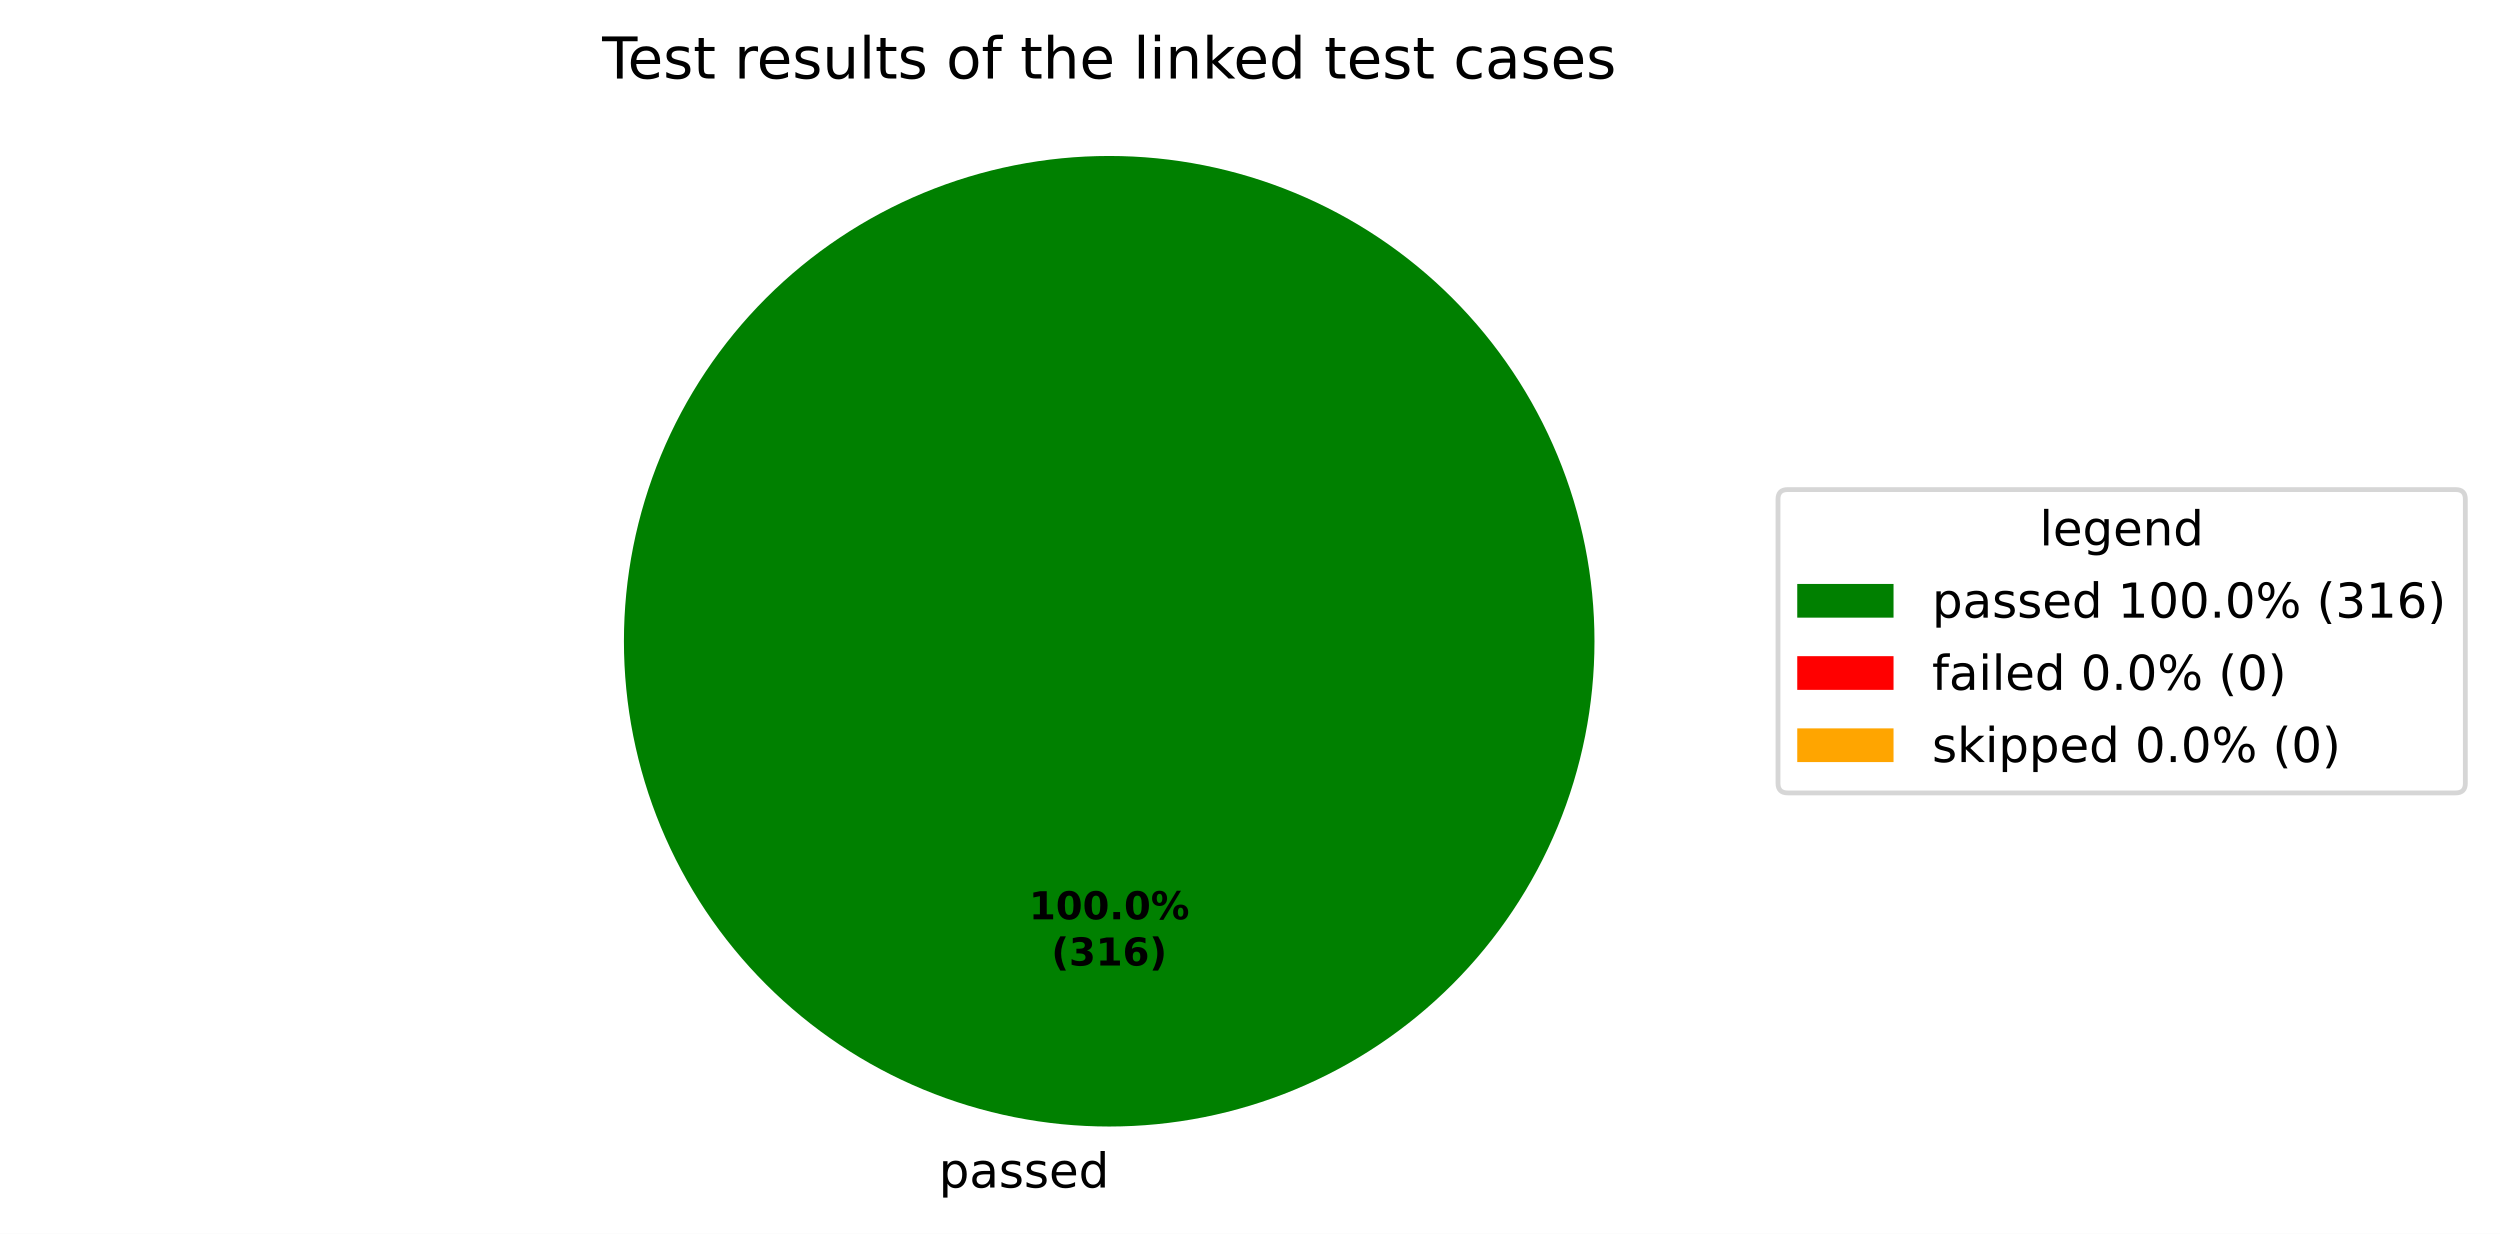
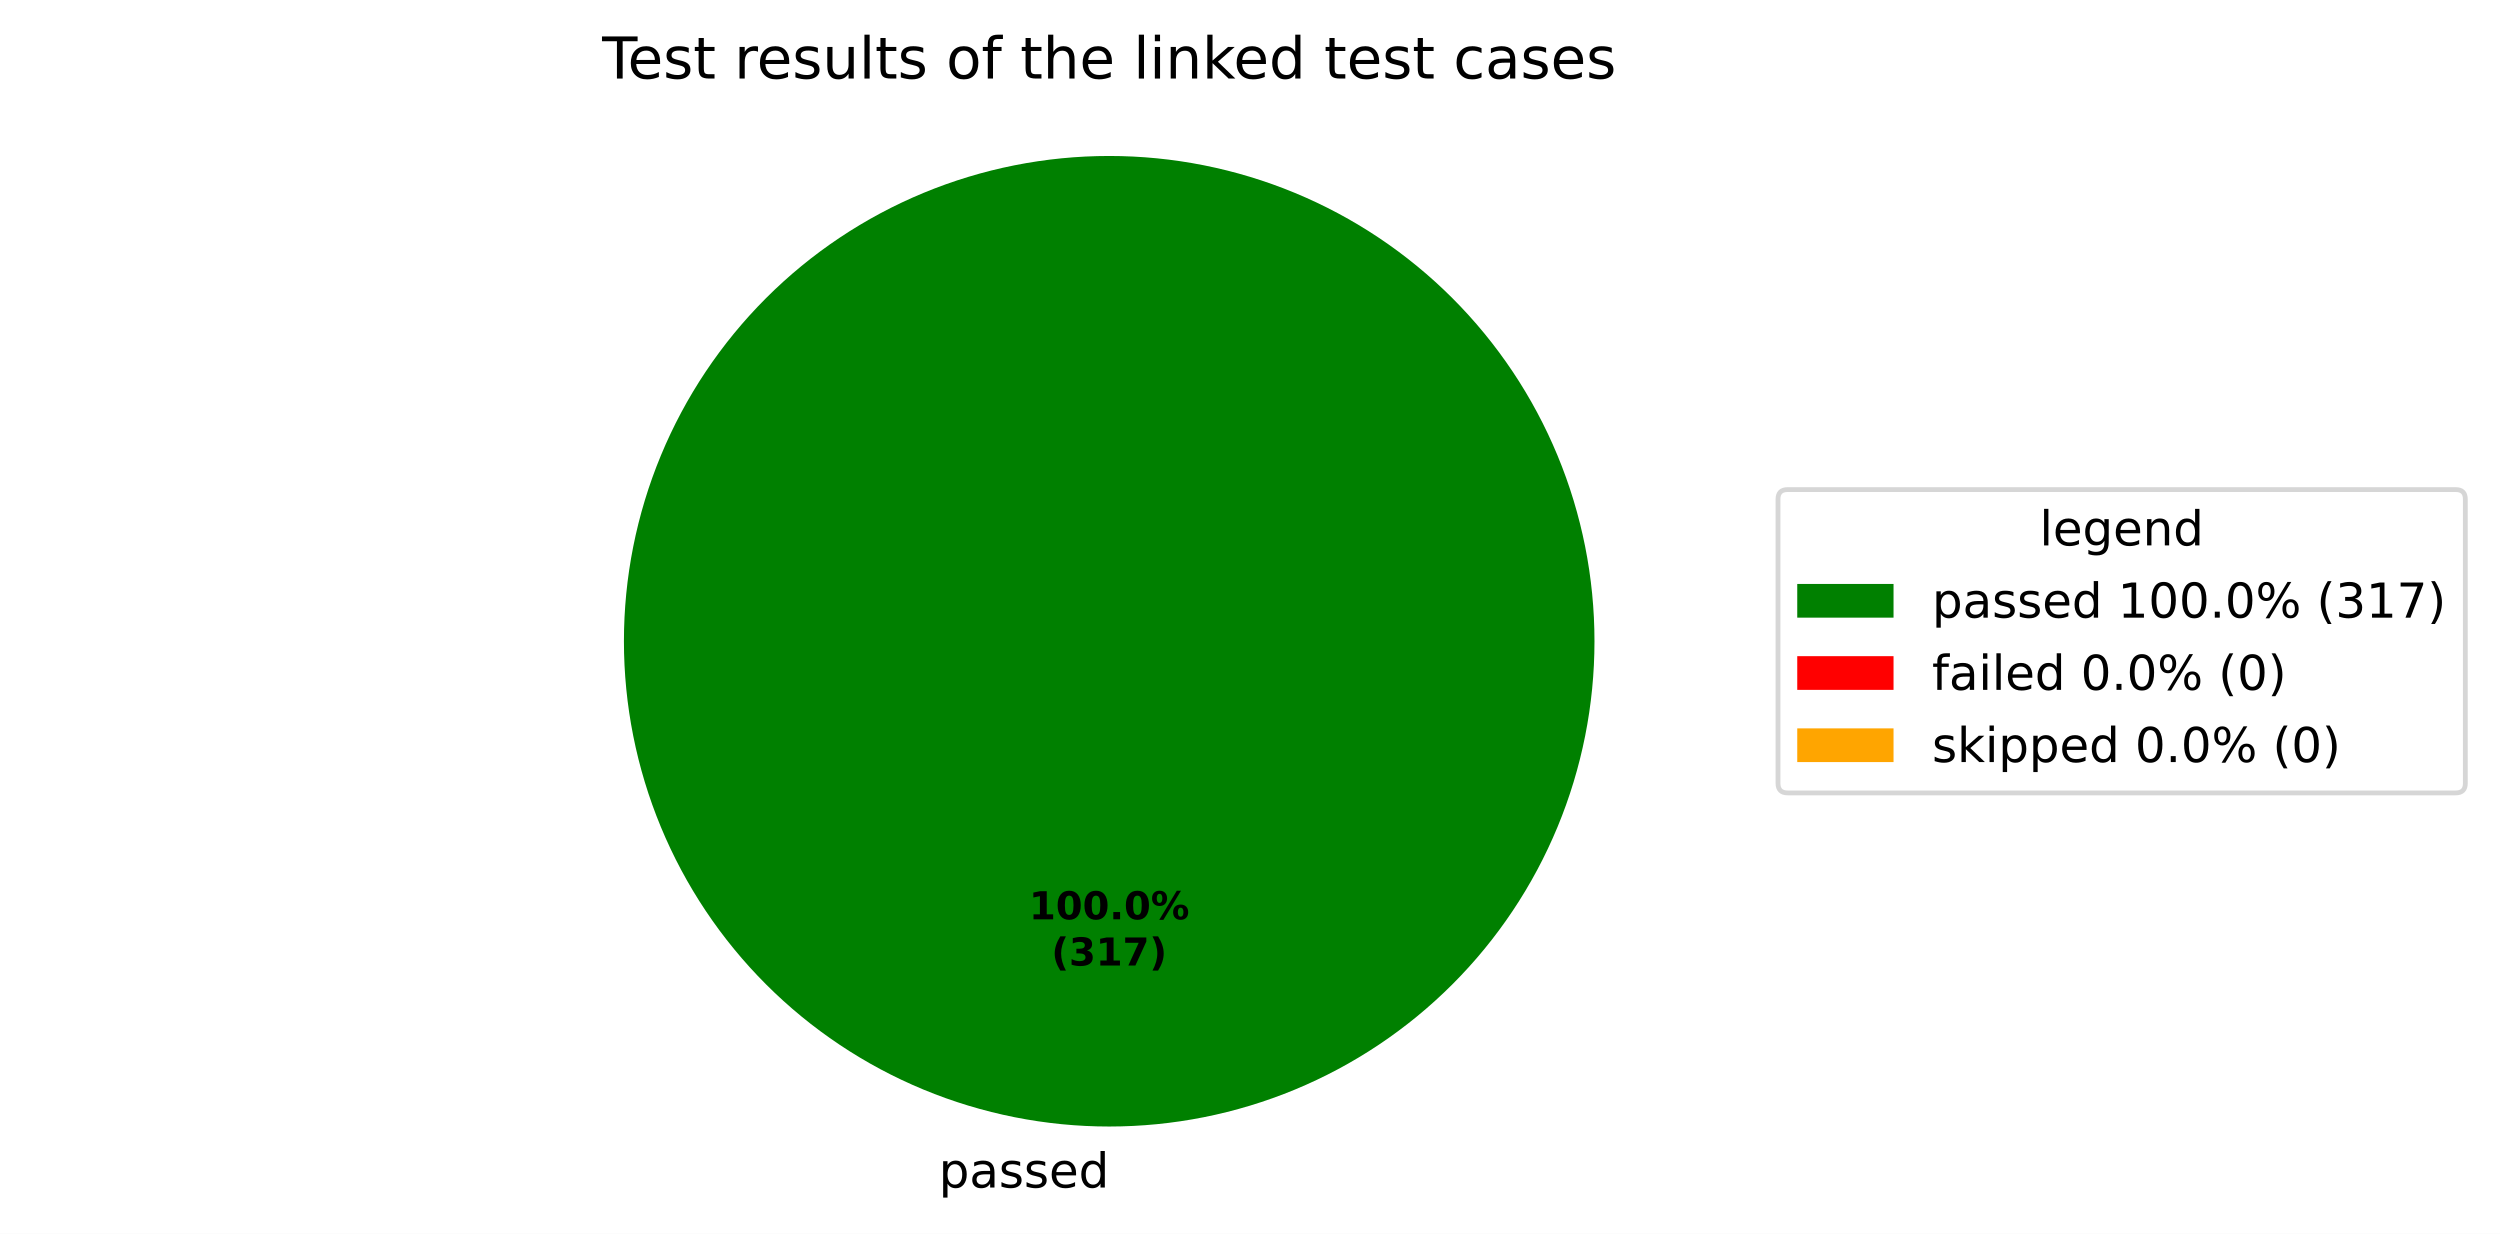
<svg xmlns="http://www.w3.org/2000/svg" xmlns:xlink="http://www.w3.org/1999/xlink" width="519.293pt" height="256.279pt" viewBox="0 0 519.293 256.279" version="1.1">
  <defs>
    <style type="text/css">*{stroke-linejoin: round; stroke-linecap: butt}</style>
  </defs>
  <g id="figure_1">
    <g id="patch_1">
      <path d="M 0 256.279  L 519.293 256.279  L 519.293 0  L 0 0  z " style="fill: #ffffff" />
    </g>
    <g id="axes_1">
      <g id="patch_2">
        <path d="M 331.2 133.198  C 331.2 119.961 328.593 106.853 323.527 94.624  C 318.462 82.394 311.036 71.282 301.676 61.922  C 292.316 52.562 281.204 45.137 268.974 40.071  C 256.745 35.006 243.637 32.398 230.4 32.398  C 217.163 32.398 204.055 35.006 191.826 40.071  C 179.596 45.137 168.484 52.562 159.124 61.922  C 149.764 71.282 142.338 82.394 137.273 94.624  C 132.207 106.853 129.6 119.961 129.6 133.198  C 129.6 146.435 132.207 159.543 137.273 171.773  C 142.338 184.002 149.764 195.115 159.124 204.474  C 168.484 213.834 179.596 221.26 191.826 226.325  C 204.055 231.391 217.163 233.998 230.4 233.998  C 243.637 233.998 256.745 231.391 268.974 226.325  C 281.204 221.26 292.316 213.834 301.676 204.474  C 311.036 195.115 318.462 184.002 323.527 171.773  C 328.593 159.543 331.2 146.435 331.2 133.198  M 230.4 133.198  z " style="fill: #008000" />
      </g>
      <g id="patch_3">
        <path d="M 230.4 32.398  C 230.4 32.398 230.4 32.398 230.4 32.398  L 230.4 133.198  z " style="fill: #ff0000" />
      </g>
      <g id="patch_4">
        <path d="M 230.4 32.398  C 230.4 32.398 230.4 32.398 230.4 32.398  L 230.4 133.198  z " style="fill: #ffa500" />
      </g>
      <g id="matplotlib.axis_1" />
      <g id="matplotlib.axis_2" />
      <g id="text_1">
        <g transform="translate(195.0031 246.6762) scale(0.1 -0.1)">
          <defs>
            <path id="DejaVuSans-53" d="M 1159 525  L 1159 -1331  L 581 -1331  L 581 3500  L 1159 3500  L 1159 2969  Q 1341 3281 1617 3432  Q 1894 3584 2278 3584  Q 2916 3584 3314 3078  Q 3713 2572 3713 1747  Q 3713 922 3314 415  Q 2916 -91 2278 -91  Q 1894 -91 1617 61  Q 1341 213 1159 525  z M 3116 1747  Q 3116 2381 2855 2742  Q 2594 3103 2138 3103  Q 1681 3103 1420 2742  Q 1159 2381 1159 1747  Q 1159 1113 1420 752  Q 1681 391 2138 391  Q 2594 391 2855 752  Q 3116 1113 3116 1747  z " transform="scale(0.015625)" />
            <path id="DejaVuSans-44" d="M 2194 1759  Q 1497 1759 1228 1600  Q 959 1441 959 1056  Q 959 750 1161 570  Q 1363 391 1709 391  Q 2188 391 2477 730  Q 2766 1069 2766 1631  L 2766 1759  L 2194 1759  z M 3341 1997  L 3341 0  L 2766 0  L 2766 531  Q 2569 213 2275 61  Q 1981 -91 1556 -91  Q 1019 -91 701 211  Q 384 513 384 1019  Q 384 1609 779 1909  Q 1175 2209 1959 2209  L 2766 2209  L 2766 2266  Q 2766 2663 2505 2880  Q 2244 3097 1772 3097  Q 1472 3097 1187 3025  Q 903 2953 641 2809  L 641 3341  Q 956 3463 1253 3523  Q 1550 3584 1831 3584  Q 2591 3584 2966 3190  Q 3341 2797 3341 1997  z " transform="scale(0.015625)" />
            <path id="DejaVuSans-56" d="M 2834 3397  L 2834 2853  Q 2591 2978 2328 3040  Q 2066 3103 1784 3103  Q 1356 3103 1142 2972  Q 928 2841 928 2578  Q 928 2378 1081 2264  Q 1234 2150 1697 2047  L 1894 2003  Q 2506 1872 2764 1633  Q 3022 1394 3022 966  Q 3022 478 2636 193  Q 2250 -91 1575 -91  Q 1294 -91 989 -36  Q 684 19 347 128  L 347 722  Q 666 556 975 473  Q 1284 391 1588 391  Q 1994 391 2212 530  Q 2431 669 2431 922  Q 2431 1156 2273 1281  Q 2116 1406 1581 1522  L 1381 1569  Q 847 1681 609 1914  Q 372 2147 372 2553  Q 372 3047 722 3315  Q 1072 3584 1716 3584  Q 2034 3584 2315 3537  Q 2597 3491 2834 3397  z " transform="scale(0.015625)" />
            <path id="DejaVuSans-48" d="M 3597 1894  L 3597 1613  L 953 1613  Q 991 1019 1311 708  Q 1631 397 2203 397  Q 2534 397 2845 478  Q 3156 559 3463 722  L 3463 178  Q 3153 47 2828 -22  Q 2503 -91 2169 -91  Q 1331 -91 842 396  Q 353 884 353 1716  Q 353 2575 817 3079  Q 1281 3584 2069 3584  Q 2775 3584 3186 3129  Q 3597 2675 3597 1894  z M 3022 2063  Q 3016 2534 2758 2815  Q 2500 3097 2075 3097  Q 1594 3097 1305 2825  Q 1016 2553 972 2059  L 3022 2063  z " transform="scale(0.015625)" />
            <path id="DejaVuSans-47" d="M 2906 2969  L 2906 4863  L 3481 4863  L 3481 0  L 2906 0  L 2906 525  Q 2725 213 2448 61  Q 2172 -91 1784 -91  Q 1150 -91 751 415  Q 353 922 353 1747  Q 353 2572 751 3078  Q 1150 3584 1784 3584  Q 2172 3584 2448 3432  Q 2725 3281 2906 2969  z M 947 1747  Q 947 1113 1208 752  Q 1469 391 1925 391  Q 2381 391 2643 752  Q 2906 1113 2906 1747  Q 2906 2381 2643 2742  Q 2381 3103 1925 3103  Q 1469 3103 1208 2742  Q 947 2381 947 1747  z " transform="scale(0.015625)" />
          </defs>
          <use xlink:href="#DejaVuSans-53" />
          <use xlink:href="#DejaVuSans-44" transform="translate(63.48438 0)" />
          <use xlink:href="#DejaVuSans-56" transform="translate(124.7656 0)" />
          <use xlink:href="#DejaVuSans-56" transform="translate(176.8594 0)" />
          <use xlink:href="#DejaVuSans-48" transform="translate(228.9531 0)" />
          <use xlink:href="#DejaVuSans-47" transform="translate(290.4844 0)" />
        </g>
      </g>
      <g id="text_2">
        <g transform="translate(213.74 190.9555) scale(0.08 -0.08)">
          <defs>
            <path id="DejaVuSans-Bold-14" d="M 750 831  L 1813 831  L 1813 3847  L 722 3622  L 722 4441  L 1806 4666  L 2950 4666  L 2950 831  L 4013 831  L 4013 0  L 750 0  L 750 831  z " transform="scale(0.015625)" />
            <path id="DejaVuSans-Bold-13" d="M 2944 2338  Q 2944 3213 2780 3570  Q 2616 3928 2228 3928  Q 1841 3928 1675 3570  Q 1509 3213 1509 2338  Q 1509 1453 1675 1090  Q 1841 728 2228 728  Q 2613 728 2778 1090  Q 2944 1453 2944 2338  z M 4147 2328  Q 4147 1169 3647 539  Q 3147 -91 2228 -91  Q 1306 -91 806 539  Q 306 1169 306 2328  Q 306 3491 806 4120  Q 1306 4750 2228 4750  Q 3147 4750 3647 4120  Q 4147 3491 4147 2328  z " transform="scale(0.015625)" />
            <path id="DejaVuSans-Bold-11" d="M 653 1209  L 1778 1209  L 1778 0  L 653 0  L 653 1209  z " transform="scale(0.015625)" />
            <path id="DejaVuSans-Bold-8" d="M 4959 1925  Q 4738 1925 4616 1733  Q 4494 1541 4494 1184  Q 4494 825 4614 633  Q 4734 441 4959 441  Q 5184 441 5303 633  Q 5422 825 5422 1184  Q 5422 1541 5301 1733  Q 5181 1925 4959 1925  z M 4959 2450  Q 5541 2450 5875 2112  Q 6209 1775 6209 1184  Q 6209 594 5875 251  Q 5541 -91 4959 -91  Q 4378 -91 4042 251  Q 3706 594 3706 1184  Q 3706 1772 4042 2111  Q 4378 2450 4959 2450  z M 2094 -91  L 1403 -91  L 4319 4750  L 5013 4750  L 2094 -91  z M 1453 4750  Q 2034 4750 2367 4411  Q 2700 4072 2700 3481  Q 2700 2891 2367 2550  Q 2034 2209 1453 2209  Q 872 2209 539 2550  Q 206 2891 206 3481  Q 206 4072 539 4411  Q 872 4750 1453 4750  z M 1453 4225  Q 1228 4225 1106 4031  Q 984 3838 984 3481  Q 984 3122 1106 2926  Q 1228 2731 1453 2731  Q 1678 2731 1798 2926  Q 1919 3122 1919 3481  Q 1919 3838 1797 4031  Q 1675 4225 1453 4225  z " transform="scale(0.015625)" />
          </defs>
          <use xlink:href="#DejaVuSans-Bold-14" />
          <use xlink:href="#DejaVuSans-Bold-13" transform="translate(69.57812 0)" />
          <use xlink:href="#DejaVuSans-Bold-13" transform="translate(139.1562 0)" />
          <use xlink:href="#DejaVuSans-Bold-11" transform="translate(208.7344 0)" />
          <use xlink:href="#DejaVuSans-Bold-13" transform="translate(246.7188 0)" />
          <use xlink:href="#DejaVuSans-Bold-8" transform="translate(316.2969 0)" />
        </g>
        <g transform="translate(218.3944 200.557) scale(0.08 -0.08)">
          <defs>
            <path id="DejaVuSans-Bold-b" d="M 2413 -844  L 1484 -844  Q 1006 -72 778 623  Q 550 1319 550 2003  Q 550 2688 779 3389  Q 1009 4091 1484 4856  L 2413 4856  Q 2013 4116 1813 3408  Q 1613 2700 1613 2009  Q 1613 1319 1811 609  Q 2009 -100 2413 -844  z " transform="scale(0.015625)" />
            <path id="DejaVuSans-Bold-16" d="M 2981 2516  Q 3453 2394 3698 2092  Q 3944 1791 3944 1325  Q 3944 631 3412 270  Q 2881 -91 1863 -91  Q 1503 -91 1142 -33  Q 781 25 428 141  L 428 1069  Q 766 900 1098 814  Q 1431 728 1753 728  Q 2231 728 2486 893  Q 2741 1059 2741 1369  Q 2741 1688 2480 1852  Q 2219 2016 1709 2016  L 1228 2016  L 1228 2791  L 1734 2791  Q 2188 2791 2409 2933  Q 2631 3075 2631 3366  Q 2631 3634 2415 3781  Q 2200 3928 1806 3928  Q 1516 3928 1219 3862  Q 922 3797 628 3669  L 628 4550  Q 984 4650 1334 4700  Q 1684 4750 2022 4750  Q 2931 4750 3382 4451  Q 3834 4153 3834 3553  Q 3834 3144 3618 2883  Q 3403 2622 2981 2516  z " transform="scale(0.015625)" />
-             <path id="DejaVuSans-Bold-19" d="M 2316 2303  Q 2000 2303 1842 2098  Q 1684 1894 1684 1484  Q 1684 1075 1842 870  Q 2000 666 2316 666  Q 2634 666 2792 870  Q 2950 1075 2950 1484  Q 2950 1894 2792 2098  Q 2634 2303 2316 2303  z M 3803 4544  L 3803 3681  Q 3506 3822 3243 3889  Q 2981 3956 2731 3956  Q 2194 3956 1894 3657  Q 1594 3359 1544 2772  Q 1750 2925 1990 3001  Q 2231 3078 2516 3078  Q 3231 3078 3670 2659  Q 4109 2241 4109 1563  Q 4109 813 3618 361  Q 3128 -91 2303 -91  Q 1394 -91 895 523  Q 397 1138 397 2266  Q 397 3422 980 4083  Q 1563 4744 2578 4744  Q 2900 4744 3203 4694  Q 3506 4644 3803 4544  z " transform="scale(0.015625)" />
+             <path id="DejaVuSans-Bold-1a" d="M 428 4666  L 3944 4666  L 3944 3988  L 2125 0  L 953 0  L 2675 3781  L 428 3781  L 428 4666  z " transform="scale(0.015625)" />
            <path id="DejaVuSans-Bold-c" d="M 513 -844  Q 913 -100 1113 609  Q 1313 1319 1313 2009  Q 1313 2700 1113 3408  Q 913 4116 513 4856  L 1441 4856  Q 1916 4091 2145 3389  Q 2375 2688 2375 2003  Q 2375 1319 2147 623  Q 1919 -72 1441 -844  L 513 -844  z " transform="scale(0.015625)" />
          </defs>
          <use xlink:href="#DejaVuSans-Bold-b" />
          <use xlink:href="#DejaVuSans-Bold-16" transform="translate(45.70312 0)" />
          <use xlink:href="#DejaVuSans-Bold-14" transform="translate(115.2812 0)" />
-           <use xlink:href="#DejaVuSans-Bold-19" transform="translate(184.8594 0)" />
+           <use xlink:href="#DejaVuSans-Bold-1a" transform="translate(184.8594 0)" />
          <use xlink:href="#DejaVuSans-Bold-c" transform="translate(254.4375 0)" />
        </g>
      </g>
      <g id="text_3">
        <g transform="translate(125.0756 16.31812) scale(0.12 -0.12)">
          <defs>
            <path id="DejaVuSans-37" d="M -19 4666  L 3928 4666  L 3928 4134  L 2272 4134  L 2272 0  L 1638 0  L 1638 4134  L -19 4134  L -19 4666  z " transform="scale(0.015625)" />
            <path id="DejaVuSans-57" d="M 1172 4494  L 1172 3500  L 2356 3500  L 2356 3053  L 1172 3053  L 1172 1153  Q 1172 725 1289 603  Q 1406 481 1766 481  L 2356 481  L 2356 0  L 1766 0  Q 1100 0 847 248  Q 594 497 594 1153  L 594 3053  L 172 3053  L 172 3500  L 594 3500  L 594 4494  L 1172 4494  z " transform="scale(0.015625)" />
            <path id="DejaVuSans-3" transform="scale(0.015625)" />
            <path id="DejaVuSans-55" d="M 2631 2963  Q 2534 3019 2420 3045  Q 2306 3072 2169 3072  Q 1681 3072 1420 2755  Q 1159 2438 1159 1844  L 1159 0  L 581 0  L 581 3500  L 1159 3500  L 1159 2956  Q 1341 3275 1631 3429  Q 1922 3584 2338 3584  Q 2397 3584 2469 3576  Q 2541 3569 2628 3553  L 2631 2963  z " transform="scale(0.015625)" />
            <path id="DejaVuSans-58" d="M 544 1381  L 544 3500  L 1119 3500  L 1119 1403  Q 1119 906 1312 657  Q 1506 409 1894 409  Q 2359 409 2629 706  Q 2900 1003 2900 1516  L 2900 3500  L 3475 3500  L 3475 0  L 2900 0  L 2900 538  Q 2691 219 2414 64  Q 2138 -91 1772 -91  Q 1169 -91 856 284  Q 544 659 544 1381  z M 1991 3584  L 1991 3584  z " transform="scale(0.015625)" />
            <path id="DejaVuSans-4f" d="M 603 4863  L 1178 4863  L 1178 0  L 603 0  L 603 4863  z " transform="scale(0.015625)" />
            <path id="DejaVuSans-52" d="M 1959 3097  Q 1497 3097 1228 2736  Q 959 2375 959 1747  Q 959 1119 1226 758  Q 1494 397 1959 397  Q 2419 397 2687 759  Q 2956 1122 2956 1747  Q 2956 2369 2687 2733  Q 2419 3097 1959 3097  z M 1959 3584  Q 2709 3584 3137 3096  Q 3566 2609 3566 1747  Q 3566 888 3137 398  Q 2709 -91 1959 -91  Q 1206 -91 779 398  Q 353 888 353 1747  Q 353 2609 779 3096  Q 1206 3584 1959 3584  z " transform="scale(0.015625)" />
            <path id="DejaVuSans-49" d="M 2375 4863  L 2375 4384  L 1825 4384  Q 1516 4384 1395 4259  Q 1275 4134 1275 3809  L 1275 3500  L 2222 3500  L 2222 3053  L 1275 3053  L 1275 0  L 697 0  L 697 3053  L 147 3053  L 147 3500  L 697 3500  L 697 3744  Q 697 4328 969 4595  Q 1241 4863 1831 4863  L 2375 4863  z " transform="scale(0.015625)" />
            <path id="DejaVuSans-4b" d="M 3513 2113  L 3513 0  L 2938 0  L 2938 2094  Q 2938 2591 2744 2837  Q 2550 3084 2163 3084  Q 1697 3084 1428 2787  Q 1159 2491 1159 1978  L 1159 0  L 581 0  L 581 4863  L 1159 4863  L 1159 2956  Q 1366 3272 1645 3428  Q 1925 3584 2291 3584  Q 2894 3584 3203 3211  Q 3513 2838 3513 2113  z " transform="scale(0.015625)" />
            <path id="DejaVuSans-4c" d="M 603 3500  L 1178 3500  L 1178 0  L 603 0  L 603 3500  z M 603 4863  L 1178 4863  L 1178 4134  L 603 4134  L 603 4863  z " transform="scale(0.015625)" />
            <path id="DejaVuSans-51" d="M 3513 2113  L 3513 0  L 2938 0  L 2938 2094  Q 2938 2591 2744 2837  Q 2550 3084 2163 3084  Q 1697 3084 1428 2787  Q 1159 2491 1159 1978  L 1159 0  L 581 0  L 581 3500  L 1159 3500  L 1159 2956  Q 1366 3272 1645 3428  Q 1925 3584 2291 3584  Q 2894 3584 3203 3211  Q 3513 2838 3513 2113  z " transform="scale(0.015625)" />
            <path id="DejaVuSans-4e" d="M 581 4863  L 1159 4863  L 1159 1991  L 2875 3500  L 3609 3500  L 1753 1863  L 3688 0  L 2938 0  L 1159 1709  L 1159 0  L 581 0  L 581 4863  z " transform="scale(0.015625)" />
            <path id="DejaVuSans-46" d="M 3122 3366  L 3122 2828  Q 2878 2963 2633 3030  Q 2388 3097 2138 3097  Q 1578 3097 1268 2742  Q 959 2388 959 1747  Q 959 1106 1268 751  Q 1578 397 2138 397  Q 2388 397 2633 464  Q 2878 531 3122 666  L 3122 134  Q 2881 22 2623 -34  Q 2366 -91 2075 -91  Q 1284 -91 818 406  Q 353 903 353 1747  Q 353 2603 823 3093  Q 1294 3584 2113 3584  Q 2378 3584 2631 3529  Q 2884 3475 3122 3366  z " transform="scale(0.015625)" />
          </defs>
          <use xlink:href="#DejaVuSans-37" />
          <use xlink:href="#DejaVuSans-48" transform="translate(44.09375 0)" />
          <use xlink:href="#DejaVuSans-56" transform="translate(105.625 0)" />
          <use xlink:href="#DejaVuSans-57" transform="translate(157.7188 0)" />
          <use xlink:href="#DejaVuSans-3" transform="translate(196.9219 0)" />
          <use xlink:href="#DejaVuSans-55" transform="translate(228.7031 0)" />
          <use xlink:href="#DejaVuSans-48" transform="translate(267.6094 0)" />
          <use xlink:href="#DejaVuSans-56" transform="translate(329.1406 0)" />
          <use xlink:href="#DejaVuSans-58" transform="translate(381.2344 0)" />
          <use xlink:href="#DejaVuSans-4f" transform="translate(444.6094 0)" />
          <use xlink:href="#DejaVuSans-57" transform="translate(472.3906 0)" />
          <use xlink:href="#DejaVuSans-56" transform="translate(511.5938 0)" />
          <use xlink:href="#DejaVuSans-3" transform="translate(563.6875 0)" />
          <use xlink:href="#DejaVuSans-52" transform="translate(595.4688 0)" />
          <use xlink:href="#DejaVuSans-49" transform="translate(656.6562 0)" />
          <use xlink:href="#DejaVuSans-3" transform="translate(691.8594 0)" />
          <use xlink:href="#DejaVuSans-57" transform="translate(723.6406 0)" />
          <use xlink:href="#DejaVuSans-4b" transform="translate(762.8438 0)" />
          <use xlink:href="#DejaVuSans-48" transform="translate(826.2188 0)" />
          <use xlink:href="#DejaVuSans-3" transform="translate(887.75 0)" />
          <use xlink:href="#DejaVuSans-4f" transform="translate(919.5312 0)" />
          <use xlink:href="#DejaVuSans-4c" transform="translate(947.3125 0)" />
          <use xlink:href="#DejaVuSans-51" transform="translate(975.0938 0)" />
          <use xlink:href="#DejaVuSans-4e" transform="translate(1038.469 0)" />
          <use xlink:href="#DejaVuSans-48" transform="translate(1092.812 0)" />
          <use xlink:href="#DejaVuSans-47" transform="translate(1154.344 0)" />
          <use xlink:href="#DejaVuSans-3" transform="translate(1217.828 0)" />
          <use xlink:href="#DejaVuSans-57" transform="translate(1249.609 0)" />
          <use xlink:href="#DejaVuSans-48" transform="translate(1288.812 0)" />
          <use xlink:href="#DejaVuSans-56" transform="translate(1350.344 0)" />
          <use xlink:href="#DejaVuSans-57" transform="translate(1402.438 0)" />
          <use xlink:href="#DejaVuSans-3" transform="translate(1441.641 0)" />
          <use xlink:href="#DejaVuSans-46" transform="translate(1473.422 0)" />
          <use xlink:href="#DejaVuSans-44" transform="translate(1528.406 0)" />
          <use xlink:href="#DejaVuSans-56" transform="translate(1589.688 0)" />
          <use xlink:href="#DejaVuSans-48" transform="translate(1641.781 0)" />
          <use xlink:href="#DejaVuSans-56" transform="translate(1703.312 0)" />
        </g>
      </g>
      <g id="legend_1">
        <g id="patch_5">
          <path d="M 371.32 164.7  L 510.093 164.7  Q 512.093 164.7 512.093 162.7  L 512.093 103.697  Q 512.093 101.697 510.093 101.697  L 371.32 101.697  Q 369.32 101.697 369.32 103.697  L 369.32 162.7  Q 369.32 164.7 371.32 164.7  z " style="fill: #ffffff; opacity: 0.8; stroke: #cccccc; stroke-linejoin: miter" />
        </g>
        <g id="text_4">
          <g transform="translate(423.6473 113.295) scale(0.1 -0.1)">
            <defs>
              <path id="DejaVuSans-4a" d="M 2906 1791  Q 2906 2416 2648 2759  Q 2391 3103 1925 3103  Q 1463 3103 1205 2759  Q 947 2416 947 1791  Q 947 1169 1205 825  Q 1463 481 1925 481  Q 2391 481 2648 825  Q 2906 1169 2906 1791  z M 3481 434  Q 3481 -459 3084 -895  Q 2688 -1331 1869 -1331  Q 1566 -1331 1297 -1286  Q 1028 -1241 775 -1147  L 775 -588  Q 1028 -725 1275 -790  Q 1522 -856 1778 -856  Q 2344 -856 2625 -561  Q 2906 -266 2906 331  L 2906 616  Q 2728 306 2450 153  Q 2172 0 1784 0  Q 1141 0 747 490  Q 353 981 353 1791  Q 353 2603 747 3093  Q 1141 3584 1784 3584  Q 2172 3584 2450 3431  Q 2728 3278 2906 2969  L 2906 3500  L 3481 3500  L 3481 434  z " transform="scale(0.015625)" />
            </defs>
            <use xlink:href="#DejaVuSans-4f" />
            <use xlink:href="#DejaVuSans-48" transform="translate(27.78125 0)" />
            <use xlink:href="#DejaVuSans-4a" transform="translate(89.3125 0)" />
            <use xlink:href="#DejaVuSans-48" transform="translate(152.7969 0)" />
            <use xlink:href="#DejaVuSans-51" transform="translate(214.3281 0)" />
            <use xlink:href="#DejaVuSans-47" transform="translate(277.7031 0)" />
          </g>
        </g>
        <g id="patch_6">
          <path d="M 373.32 128.296  L 393.32 128.296  L 393.32 121.296  L 373.32 121.296  z " style="fill: #008000" />
        </g>
        <g id="text_5">
          <g transform="translate(401.32 128.2958) scale(0.1 -0.1)">
            <defs>
              <path id="DejaVuSans-14" d="M 794 531  L 1825 531  L 1825 4091  L 703 3866  L 703 4441  L 1819 4666  L 2450 4666  L 2450 531  L 3481 531  L 3481 0  L 794 0  L 794 531  z " transform="scale(0.015625)" />
              <path id="DejaVuSans-13" d="M 2034 4250  Q 1547 4250 1301 3770  Q 1056 3291 1056 2328  Q 1056 1369 1301 889  Q 1547 409 2034 409  Q 2525 409 2770 889  Q 3016 1369 3016 2328  Q 3016 3291 2770 3770  Q 2525 4250 2034 4250  z M 2034 4750  Q 2819 4750 3233 4129  Q 3647 3509 3647 2328  Q 3647 1150 3233 529  Q 2819 -91 2034 -91  Q 1250 -91 836 529  Q 422 1150 422 2328  Q 422 3509 836 4129  Q 1250 4750 2034 4750  z " transform="scale(0.015625)" />
              <path id="DejaVuSans-11" d="M 684 794  L 1344 794  L 1344 0  L 684 0  L 684 794  z " transform="scale(0.015625)" />
              <path id="DejaVuSans-8" d="M 4653 2053  Q 4381 2053 4226 1822  Q 4072 1591 4072 1178  Q 4072 772 4226 539  Q 4381 306 4653 306  Q 4919 306 5073 539  Q 5228 772 5228 1178  Q 5228 1588 5073 1820  Q 4919 2053 4653 2053  z M 4653 2450  Q 5147 2450 5437 2106  Q 5728 1763 5728 1178  Q 5728 594 5436 251  Q 5144 -91 4653 -91  Q 4153 -91 3862 251  Q 3572 594 3572 1178  Q 3572 1766 3864 2108  Q 4156 2450 4653 2450  z M 1428 4353  Q 1159 4353 1004 4120  Q 850 3888 850 3481  Q 850 3069 1003 2837  Q 1156 2606 1428 2606  Q 1700 2606 1854 2837  Q 2009 3069 2009 3481  Q 2009 3884 1853 4118  Q 1697 4353 1428 4353  z M 4250 4750  L 4750 4750  L 1831 -91  L 1331 -91  L 4250 4750  z M 1428 4750  Q 1922 4750 2215 4408  Q 2509 4066 2509 3481  Q 2509 2891 2217 2550  Q 1925 2209 1428 2209  Q 931 2209 642 2551  Q 353 2894 353 3481  Q 353 4063 643 4406  Q 934 4750 1428 4750  z " transform="scale(0.015625)" />
              <path id="DejaVuSans-b" d="M 1984 4856  Q 1566 4138 1362 3434  Q 1159 2731 1159 2009  Q 1159 1288 1364 580  Q 1569 -128 1984 -844  L 1484 -844  Q 1016 -109 783 600  Q 550 1309 550 2009  Q 550 2706 781 3412  Q 1013 4119 1484 4856  L 1984 4856  z " transform="scale(0.015625)" />
              <path id="DejaVuSans-16" d="M 2597 2516  Q 3050 2419 3304 2112  Q 3559 1806 3559 1356  Q 3559 666 3084 287  Q 2609 -91 1734 -91  Q 1441 -91 1130 -33  Q 819 25 488 141  L 488 750  Q 750 597 1062 519  Q 1375 441 1716 441  Q 2309 441 2620 675  Q 2931 909 2931 1356  Q 2931 1769 2642 2001  Q 2353 2234 1838 2234  L 1294 2234  L 1294 2753  L 1863 2753  Q 2328 2753 2575 2939  Q 2822 3125 2822 3475  Q 2822 3834 2567 4026  Q 2313 4219 1838 4219  Q 1578 4219 1281 4162  Q 984 4106 628 3988  L 628 4550  Q 988 4650 1302 4700  Q 1616 4750 1894 4750  Q 2613 4750 3031 4423  Q 3450 4097 3450 3541  Q 3450 3153 3228 2886  Q 3006 2619 2597 2516  z " transform="scale(0.015625)" />
-               <path id="DejaVuSans-19" d="M 2113 2584  Q 1688 2584 1439 2293  Q 1191 2003 1191 1497  Q 1191 994 1439 701  Q 1688 409 2113 409  Q 2538 409 2786 701  Q 3034 994 3034 1497  Q 3034 2003 2786 2293  Q 2538 2584 2113 2584  z M 3366 4563  L 3366 3988  Q 3128 4100 2886 4159  Q 2644 4219 2406 4219  Q 1781 4219 1451 3797  Q 1122 3375 1075 2522  Q 1259 2794 1537 2939  Q 1816 3084 2150 3084  Q 2853 3084 3261 2657  Q 3669 2231 3669 1497  Q 3669 778 3244 343  Q 2819 -91 2113 -91  Q 1303 -91 875 529  Q 447 1150 447 2328  Q 447 3434 972 4092  Q 1497 4750 2381 4750  Q 2619 4750 2861 4703  Q 3103 4656 3366 4563  z " transform="scale(0.015625)" />
+               <path id="DejaVuSans-1a" d="M 525 4666  L 3525 4666  L 3525 4397  L 1831 0  L 1172 0  L 2766 4134  L 525 4134  L 525 4666  z " transform="scale(0.015625)" />
              <path id="DejaVuSans-c" d="M 513 4856  L 1013 4856  Q 1481 4119 1714 3412  Q 1947 2706 1947 2009  Q 1947 1309 1714 600  Q 1481 -109 1013 -844  L 513 -844  Q 928 -128 1133 580  Q 1338 1288 1338 2009  Q 1338 2731 1133 3434  Q 928 4138 513 4856  z " transform="scale(0.015625)" />
            </defs>
            <use xlink:href="#DejaVuSans-53" />
            <use xlink:href="#DejaVuSans-44" transform="translate(63.48438 0)" />
            <use xlink:href="#DejaVuSans-56" transform="translate(124.7656 0)" />
            <use xlink:href="#DejaVuSans-56" transform="translate(176.8594 0)" />
            <use xlink:href="#DejaVuSans-48" transform="translate(228.9531 0)" />
            <use xlink:href="#DejaVuSans-47" transform="translate(290.4844 0)" />
            <use xlink:href="#DejaVuSans-3" transform="translate(353.9688 0)" />
            <use xlink:href="#DejaVuSans-14" transform="translate(385.75 0)" />
            <use xlink:href="#DejaVuSans-13" transform="translate(449.375 0)" />
            <use xlink:href="#DejaVuSans-13" transform="translate(513 0)" />
            <use xlink:href="#DejaVuSans-11" transform="translate(576.625 0)" />
            <use xlink:href="#DejaVuSans-13" transform="translate(608.4062 0)" />
            <use xlink:href="#DejaVuSans-8" transform="translate(672.0312 0)" />
            <use xlink:href="#DejaVuSans-3" transform="translate(767.0469 0)" />
            <use xlink:href="#DejaVuSans-b" transform="translate(798.8281 0)" />
            <use xlink:href="#DejaVuSans-16" transform="translate(837.8438 0)" />
            <use xlink:href="#DejaVuSans-14" transform="translate(901.4688 0)" />
-             <use xlink:href="#DejaVuSans-19" transform="translate(965.0938 0)" />
+             <use xlink:href="#DejaVuSans-1a" transform="translate(965.0938 0)" />
            <use xlink:href="#DejaVuSans-c" transform="translate(1028.719 0)" />
          </g>
        </g>
        <g id="patch_7">
          <path d="M 373.32 143.297  L 393.32 143.297  L 393.32 136.297  L 373.32 136.297  z " style="fill: #ff0000" />
        </g>
        <g id="text_6">
          <g transform="translate(401.32 143.2966) scale(0.1 -0.1)">
            <use xlink:href="#DejaVuSans-49" />
            <use xlink:href="#DejaVuSans-44" transform="translate(35.20312 0)" />
            <use xlink:href="#DejaVuSans-4c" transform="translate(96.48438 0)" />
            <use xlink:href="#DejaVuSans-4f" transform="translate(124.2656 0)" />
            <use xlink:href="#DejaVuSans-48" transform="translate(152.0469 0)" />
            <use xlink:href="#DejaVuSans-47" transform="translate(213.5781 0)" />
            <use xlink:href="#DejaVuSans-3" transform="translate(277.0625 0)" />
            <use xlink:href="#DejaVuSans-13" transform="translate(308.8438 0)" />
            <use xlink:href="#DejaVuSans-11" transform="translate(372.4688 0)" />
            <use xlink:href="#DejaVuSans-13" transform="translate(404.25 0)" />
            <use xlink:href="#DejaVuSans-8" transform="translate(467.875 0)" />
            <use xlink:href="#DejaVuSans-3" transform="translate(562.8906 0)" />
            <use xlink:href="#DejaVuSans-b" transform="translate(594.6719 0)" />
            <use xlink:href="#DejaVuSans-13" transform="translate(633.6875 0)" />
            <use xlink:href="#DejaVuSans-c" transform="translate(697.3125 0)" />
          </g>
        </g>
        <g id="patch_8">
          <path d="M 373.32 158.297  L 393.32 158.297  L 393.32 151.297  L 373.32 151.297  z " style="fill: #ffa500" />
        </g>
        <g id="text_7">
          <g transform="translate(401.32 158.2973) scale(0.1 -0.1)">
            <use xlink:href="#DejaVuSans-56" />
            <use xlink:href="#DejaVuSans-4e" transform="translate(52.09375 0)" />
            <use xlink:href="#DejaVuSans-4c" transform="translate(110 0)" />
            <use xlink:href="#DejaVuSans-53" transform="translate(137.7812 0)" />
            <use xlink:href="#DejaVuSans-53" transform="translate(201.2656 0)" />
            <use xlink:href="#DejaVuSans-48" transform="translate(264.75 0)" />
            <use xlink:href="#DejaVuSans-47" transform="translate(326.2812 0)" />
            <use xlink:href="#DejaVuSans-3" transform="translate(389.7656 0)" />
            <use xlink:href="#DejaVuSans-13" transform="translate(421.5469 0)" />
            <use xlink:href="#DejaVuSans-11" transform="translate(485.1719 0)" />
            <use xlink:href="#DejaVuSans-13" transform="translate(516.9531 0)" />
            <use xlink:href="#DejaVuSans-8" transform="translate(580.5781 0)" />
            <use xlink:href="#DejaVuSans-3" transform="translate(675.5938 0)" />
            <use xlink:href="#DejaVuSans-b" transform="translate(707.375 0)" />
            <use xlink:href="#DejaVuSans-13" transform="translate(746.3906 0)" />
            <use xlink:href="#DejaVuSans-c" transform="translate(810.0156 0)" />
          </g>
        </g>
      </g>
    </g>
  </g>
</svg>
